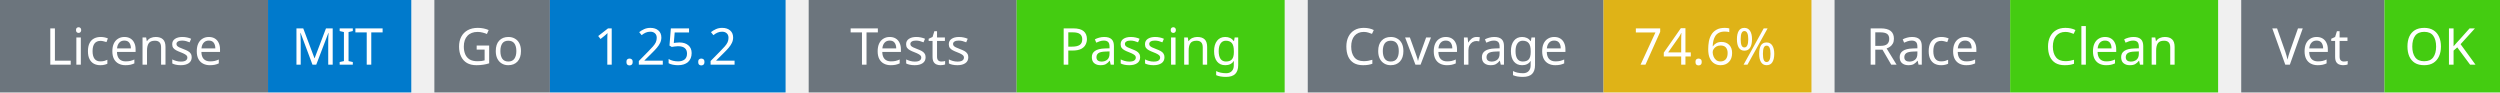
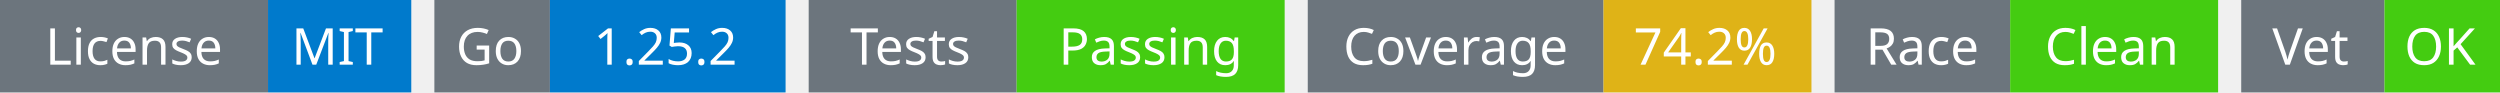
<svg xmlns="http://www.w3.org/2000/svg" width="541" height="20" viewBox="0 0 541 20">
  <g transform="translate(0, 0)">
    <rect x="0" y="0" width="58" height="20" fill="#6c757d" />
    <rect x="58" y="0" width="31" height="20" fill="#007acc" />
    <text x="29" y="14" text-anchor="middle" font-family="sans-serif" font-size="11" fill="white">License</text>
    <text x="73" y="14" text-anchor="middle" font-family="sans-serif" font-size="11" fill="white">MIT</text>
  </g>
  <g transform="translate(94, 0)">
    <rect x="0" y="0" width="25" height="20" fill="#6c757d" />
    <rect x="25" y="0" width="51" height="20" fill="#007acc" />
    <text x="12" y="14" text-anchor="middle" font-family="sans-serif" font-size="11" fill="white">Go</text>
    <text x="50" y="14" text-anchor="middle" font-family="sans-serif" font-size="11" fill="white">1.25.2</text>
  </g>
  <g transform="translate(175, 0)">
    <rect x="0" y="0" width="45" height="20" fill="#6c757d" />
    <rect x="45" y="0" width="58" height="20" fill="#4c1" />
    <text x="22" y="14" text-anchor="middle" font-family="sans-serif" font-size="11" fill="white">Tests</text>
    <text x="74" y="14" text-anchor="middle" font-family="sans-serif" font-size="11" fill="white">Passing</text>
  </g>
  <g transform="translate(283, 0)">
    <rect x="0" y="0" width="64" height="20" fill="#6c757d" />
    <rect x="64" y="0" width="45" height="20" fill="#dfb317" />
    <text x="32" y="14" text-anchor="middle" font-family="sans-serif" font-size="11" fill="white">Coverage</text>
-     <text x="86" y="14" text-anchor="middle" font-family="sans-serif" font-size="11" fill="white">74.6%</text>
+     <text x="86" y="14" text-anchor="middle" font-family="sans-serif" font-size="11" fill="white">74.2%</text>
  </g>
  <g transform="translate(397, 0)">
    <rect x="0" y="0" width="38" height="20" fill="#6c757d" />
    <rect x="38" y="0" width="45" height="20" fill="#4c1" />
    <text x="19" y="14" text-anchor="middle" font-family="sans-serif" font-size="11" fill="white">Race</text>
    <text x="60" y="14" text-anchor="middle" font-family="sans-serif" font-size="11" fill="white">Clean</text>
  </g>
  <g transform="translate(485, 0)">
    <rect x="0" y="0" width="31" height="20" fill="#6c757d" />
    <rect x="31" y="0" width="25" height="20" fill="#4c1" />
    <text x="15" y="14" text-anchor="middle" font-family="sans-serif" font-size="11" fill="white">Vet</text>
    <text x="43" y="14" text-anchor="middle" font-family="sans-serif" font-size="11" fill="white">OK</text>
  </g>
</svg>
